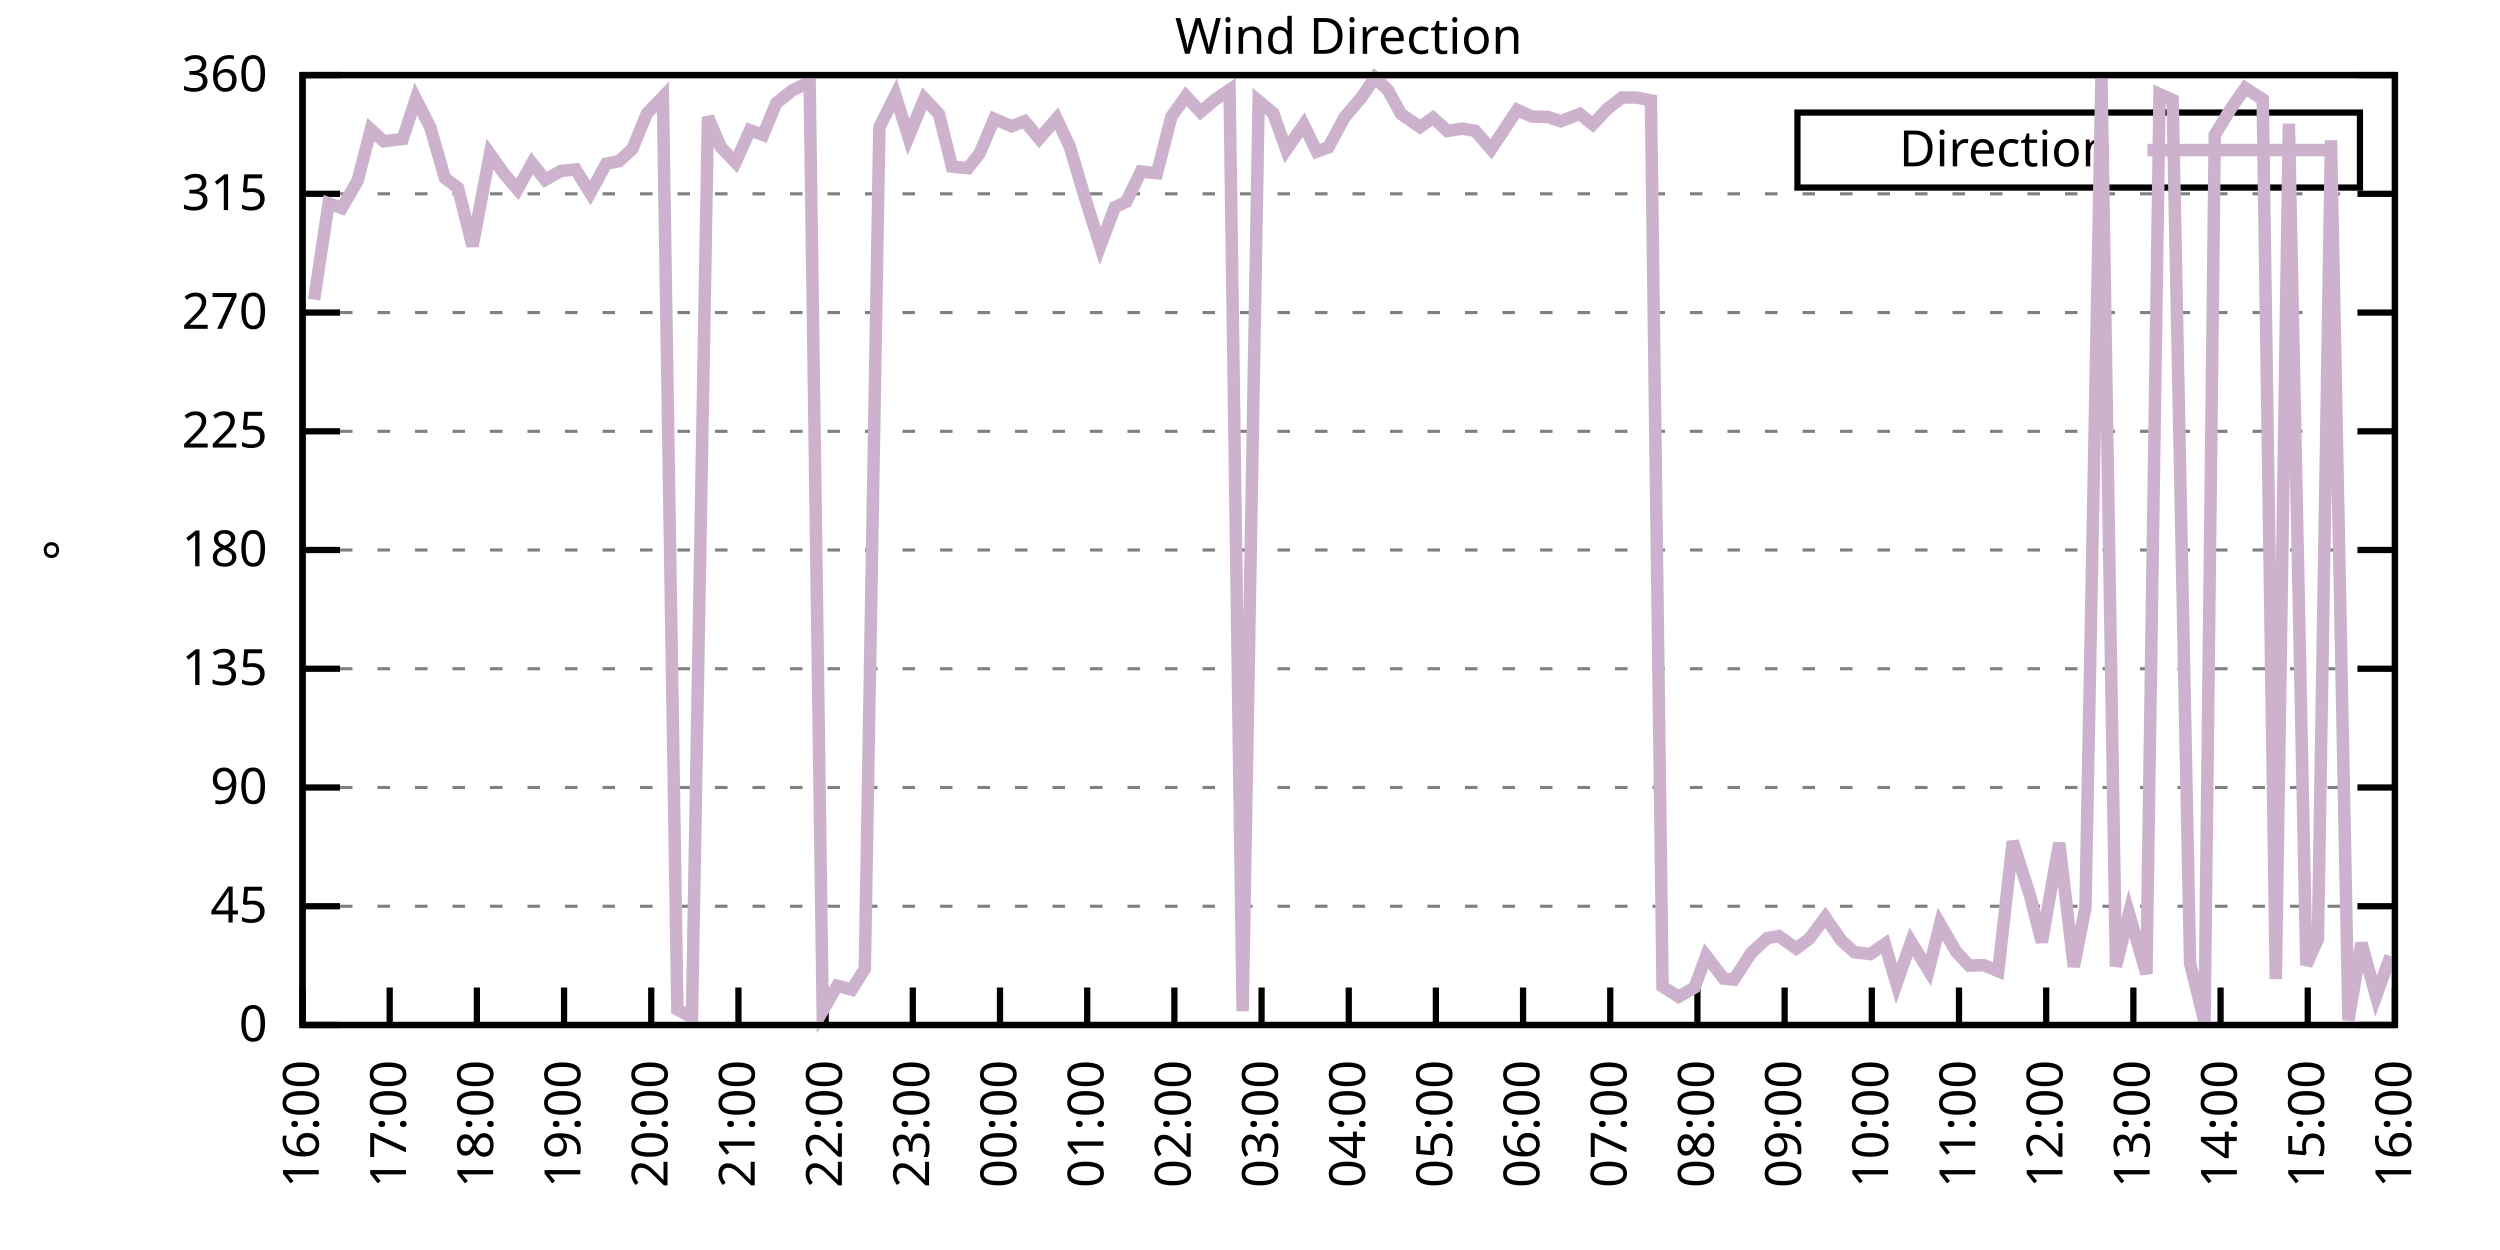
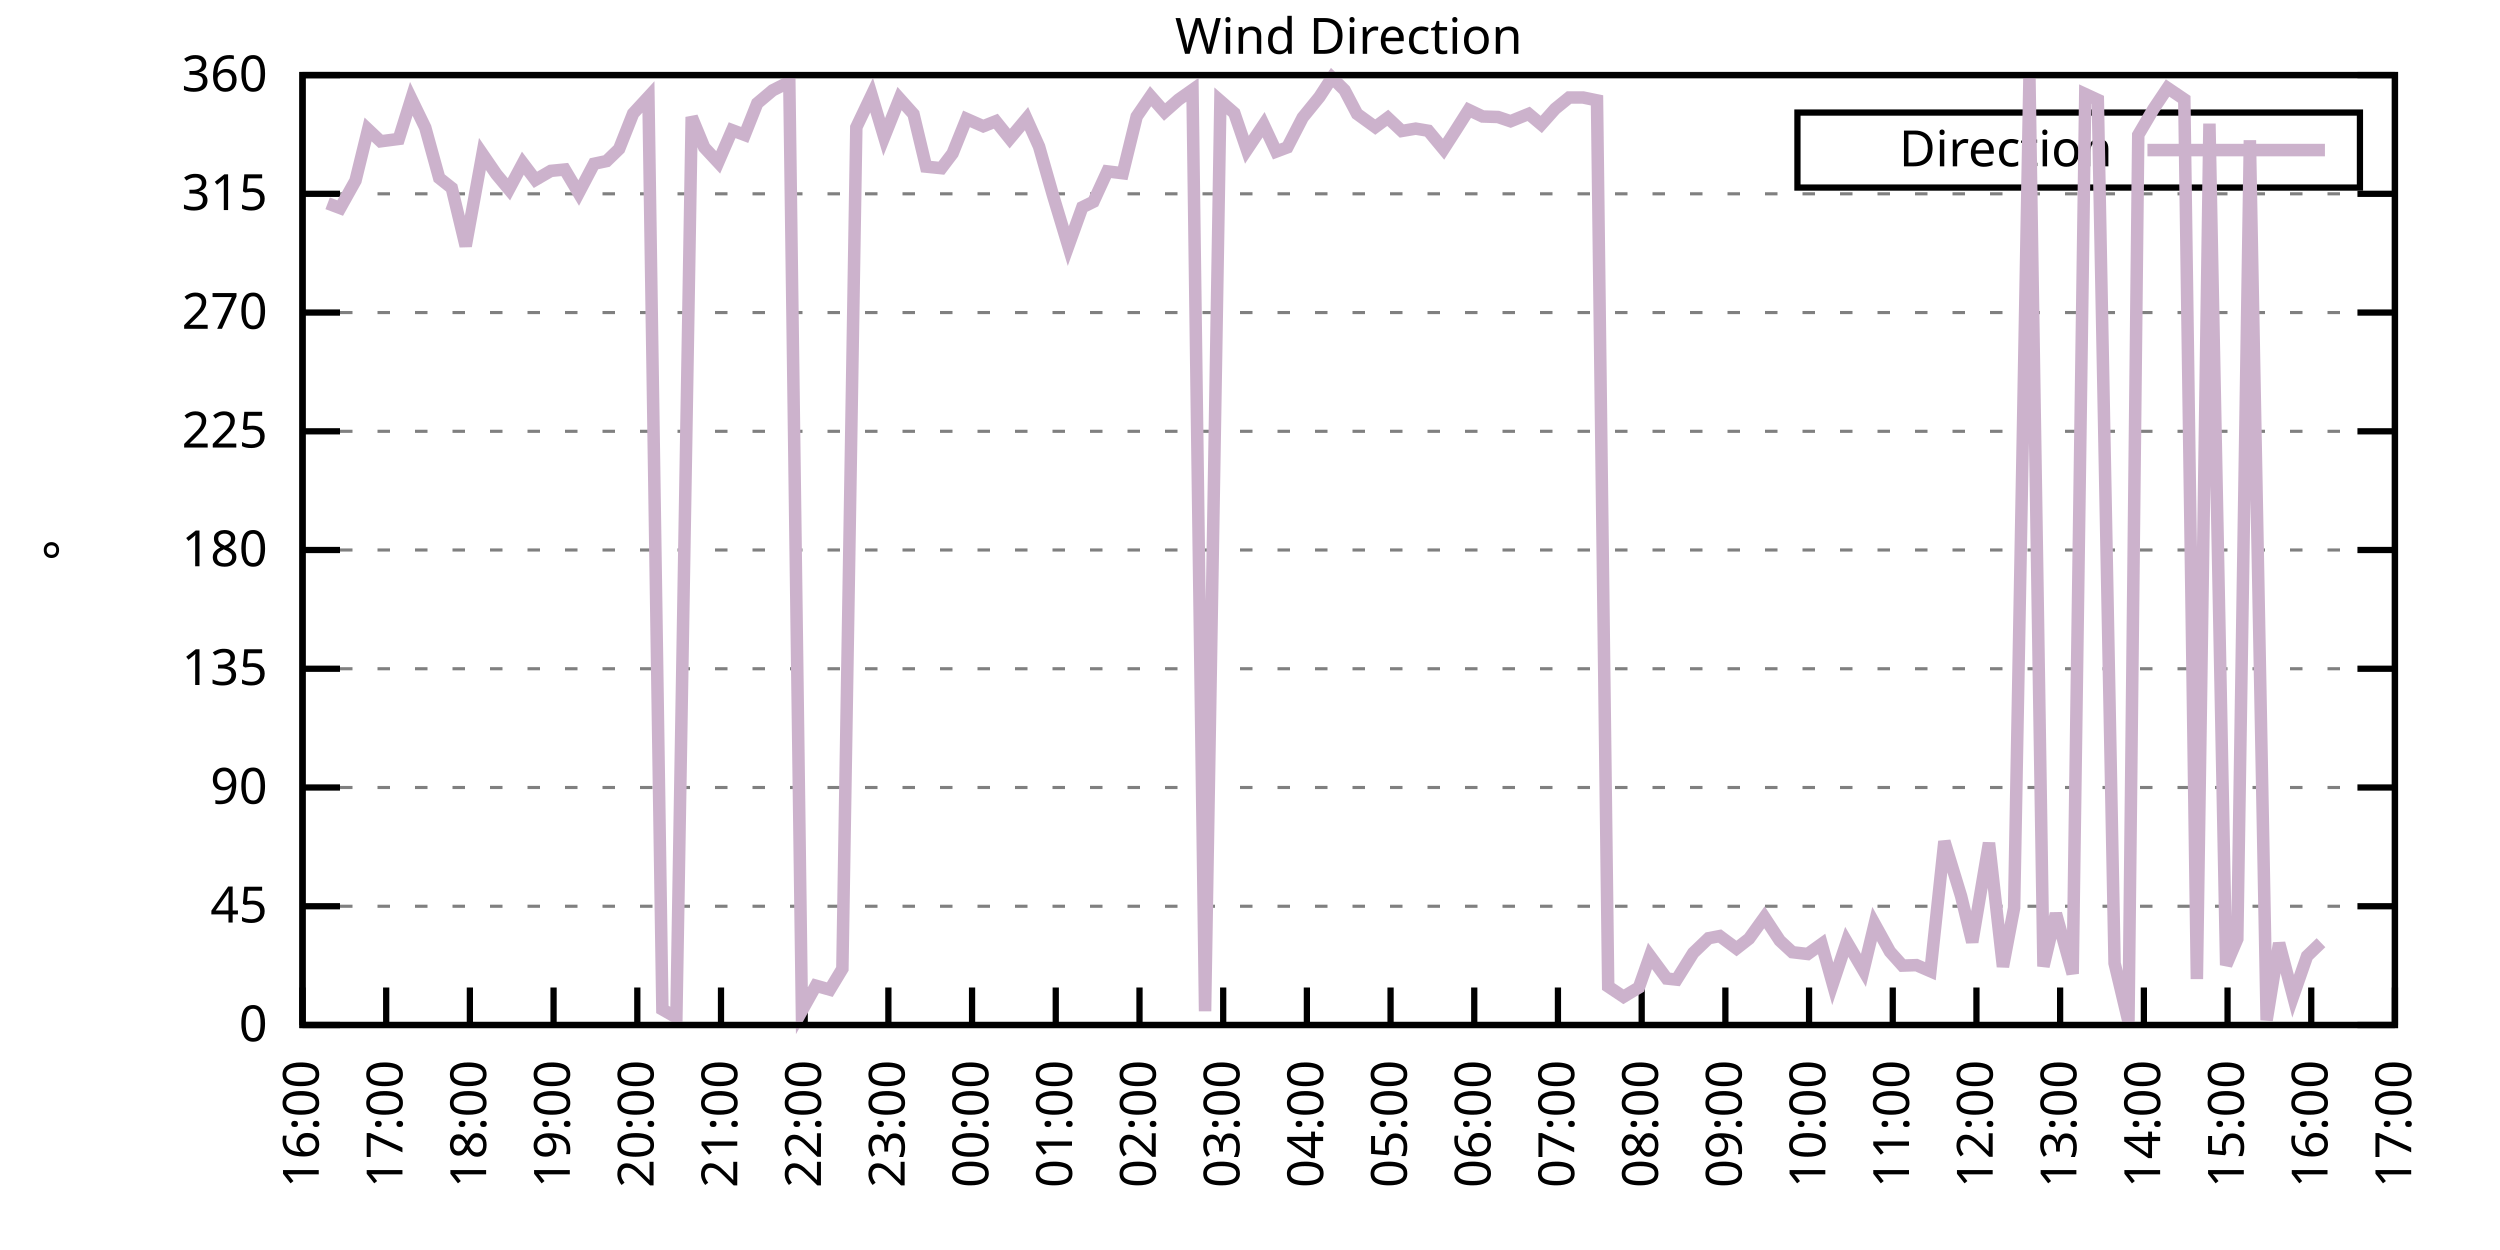
<svg xmlns="http://www.w3.org/2000/svg" xmlns:xlink="http://www.w3.org/1999/xlink" width="400" height="200" viewBox="0 0 400 200">
  <g id="gnuplot_canvas">
    <rect x="0" y="0" width="400" height="200" fill="none" />
    <defs>
      <circle id="gpDot" r="0.5" stroke-width="0.5" stroke="currentColor" />
      <path id="gpPt0" stroke-width="0.333" stroke="currentColor" d="M-1,0 h2 M0,-1 v2" />
      <path id="gpPt1" stroke-width="0.333" stroke="currentColor" d="M-1,-1 L1,1 M1,-1 L-1,1" />
      <path id="gpPt2" stroke-width="0.333" stroke="currentColor" d="M-1,0 L1,0 M0,-1 L0,1 M-1,-1 L1,1 M-1,1 L1,-1" />
      <rect id="gpPt3" stroke-width="0.333" stroke="currentColor" x="-1" y="-1" width="2" height="2" />
      <rect id="gpPt4" stroke-width="0.333" stroke="currentColor" fill="currentColor" x="-1" y="-1" width="2" height="2" />
      <circle id="gpPt5" stroke-width="0.333" stroke="currentColor" cx="0" cy="0" r="1" />
      <use xlink:href="#gpPt5" id="gpPt6" fill="currentColor" stroke="none" />
      <path id="gpPt7" stroke-width="0.333" stroke="currentColor" d="M0,-1.33 L-1.33,0.67 L1.33,0.67 z" />
      <use xlink:href="#gpPt7" id="gpPt8" fill="currentColor" stroke="none" />
      <use xlink:href="#gpPt7" id="gpPt9" stroke="currentColor" transform="rotate(180)" />
      <use xlink:href="#gpPt9" id="gpPt10" fill="currentColor" stroke="none" />
      <use xlink:href="#gpPt3" id="gpPt11" stroke="currentColor" transform="rotate(45)" />
      <use xlink:href="#gpPt11" id="gpPt12" fill="currentColor" stroke="none" />
      <path id="gpPt13" stroke-width="0.333" stroke="currentColor" d="M0,1.330 L1.265,0.411 L0.782,-1.067 L-0.782,-1.076 L-1.265,0.411 z" />
      <use xlink:href="#gpPt13" id="gpPt14" fill="currentColor" stroke="none" />
      <filter id="textbox" filterUnits="objectBoundingBox" x="0" y="0" height="1" width="1">
        <feFlood flood-color="white" flood-opacity="1" result="bgnd" />
        <feComposite in="SourceGraphic" in2="bgnd" operator="atop" />
      </filter>
      <filter id="greybox" filterUnits="objectBoundingBox" x="0" y="0" height="1" width="1">
        <feFlood flood-color="lightgrey" flood-opacity="1" result="grey" />
        <feComposite in="SourceGraphic" in2="grey" operator="atop" />
      </filter>
    </defs>
    <g fill="none" color="white" stroke="currentColor" stroke-width="1.00" stroke-linecap="butt" stroke-linejoin="miter">
</g>
    <g fill="none" color="black" stroke="currentColor" stroke-width="1.00" stroke-linecap="butt" stroke-linejoin="miter">
      <g stroke="none" shape-rendering="crispEdges">
        <polygon fill="rgb(255, 255, 255)" points="48.40,164.00 383.18,164.00 383.18,12.02 48.40,12.02 " />
      </g>
    </g>
    <g fill="none" color="black" stroke="currentColor" stroke-width="1.00" stroke-linecap="butt" stroke-linejoin="miter">
</g>
    <g fill="none" color="black" stroke="black" stroke-width="0.50" stroke-linecap="butt" stroke-linejoin="miter">
</g>
    <g fill="none" color="gray" stroke="currentColor" stroke-width="0.50" stroke-linecap="butt" stroke-linejoin="miter">
      <path stroke="gray" stroke-dasharray="2,4" class="gridline" d="M48.40,164.00 L383.19,164.00  " />
    </g>
    <g fill="none" color="gray" stroke="gray" stroke-width="1.00" stroke-linecap="butt" stroke-linejoin="miter">
</g>
    <g fill="none" color="black" stroke="currentColor" stroke-width="1.00" stroke-linecap="butt" stroke-linejoin="miter">
      <path stroke="black" d="M48.40,164.00 L54.40,164.00 M383.19,164.00 L377.19,164.00  " />
      <g transform="translate(42.80,166.60)" stroke="none" fill="black" font-family="Sans" font-size="8.00" text-anchor="end">
        <text>
          <tspan font-family="Sans"> 0</tspan>
        </text>
      </g>
    </g>
    <g fill="none" color="black" stroke="currentColor" stroke-width="1.00" stroke-linecap="butt" stroke-linejoin="miter">
</g>
    <g fill="none" color="black" stroke="black" stroke-width="0.50" stroke-linecap="butt" stroke-linejoin="miter">
</g>
    <g fill="none" color="gray" stroke="currentColor" stroke-width="0.50" stroke-linecap="butt" stroke-linejoin="miter">
      <path stroke="gray" stroke-dasharray="2,4" class="gridline" d="M48.40,145.00 L383.19,145.00  " />
    </g>
    <g fill="none" color="gray" stroke="gray" stroke-width="1.00" stroke-linecap="butt" stroke-linejoin="miter">
</g>
    <g fill="none" color="black" stroke="currentColor" stroke-width="1.00" stroke-linecap="butt" stroke-linejoin="miter">
      <path stroke="black" d="M48.40,145.00 L54.40,145.00 M383.19,145.00 L377.19,145.00  " />
      <g transform="translate(42.80,147.60)" stroke="none" fill="black" font-family="Sans" font-size="8.00" text-anchor="end">
        <text>
          <tspan font-family="Sans"> 45</tspan>
        </text>
      </g>
    </g>
    <g fill="none" color="black" stroke="currentColor" stroke-width="1.00" stroke-linecap="butt" stroke-linejoin="miter">
</g>
    <g fill="none" color="black" stroke="black" stroke-width="0.50" stroke-linecap="butt" stroke-linejoin="miter">
</g>
    <g fill="none" color="gray" stroke="currentColor" stroke-width="0.50" stroke-linecap="butt" stroke-linejoin="miter">
      <path stroke="gray" stroke-dasharray="2,4" class="gridline" d="M48.40,126.00 L383.19,126.00  " />
    </g>
    <g fill="none" color="gray" stroke="gray" stroke-width="1.00" stroke-linecap="butt" stroke-linejoin="miter">
</g>
    <g fill="none" color="black" stroke="currentColor" stroke-width="1.00" stroke-linecap="butt" stroke-linejoin="miter">
      <path stroke="black" d="M48.40,126.00 L54.40,126.00 M383.19,126.00 L377.19,126.00  " />
      <g transform="translate(42.80,128.60)" stroke="none" fill="black" font-family="Sans" font-size="8.00" text-anchor="end">
        <text>
          <tspan font-family="Sans"> 90</tspan>
        </text>
      </g>
    </g>
    <g fill="none" color="black" stroke="currentColor" stroke-width="1.00" stroke-linecap="butt" stroke-linejoin="miter">
</g>
    <g fill="none" color="black" stroke="black" stroke-width="0.50" stroke-linecap="butt" stroke-linejoin="miter">
</g>
    <g fill="none" color="gray" stroke="currentColor" stroke-width="0.50" stroke-linecap="butt" stroke-linejoin="miter">
      <path stroke="gray" stroke-dasharray="2,4" class="gridline" d="M48.40,107.00 L383.19,107.00  " />
    </g>
    <g fill="none" color="gray" stroke="gray" stroke-width="1.00" stroke-linecap="butt" stroke-linejoin="miter">
</g>
    <g fill="none" color="black" stroke="currentColor" stroke-width="1.00" stroke-linecap="butt" stroke-linejoin="miter">
      <path stroke="black" d="M48.40,107.00 L54.40,107.00 M383.19,107.00 L377.19,107.00  " />
      <g transform="translate(42.80,109.60)" stroke="none" fill="black" font-family="Sans" font-size="8.00" text-anchor="end">
        <text>
          <tspan font-family="Sans"> 135</tspan>
        </text>
      </g>
    </g>
    <g fill="none" color="black" stroke="currentColor" stroke-width="1.00" stroke-linecap="butt" stroke-linejoin="miter">
</g>
    <g fill="none" color="black" stroke="black" stroke-width="0.50" stroke-linecap="butt" stroke-linejoin="miter">
</g>
    <g fill="none" color="gray" stroke="currentColor" stroke-width="0.50" stroke-linecap="butt" stroke-linejoin="miter">
      <path stroke="gray" stroke-dasharray="2,4" class="gridline" d="M48.40,88.00 L383.19,88.00  " />
    </g>
    <g fill="none" color="gray" stroke="gray" stroke-width="1.00" stroke-linecap="butt" stroke-linejoin="miter">
</g>
    <g fill="none" color="black" stroke="currentColor" stroke-width="1.00" stroke-linecap="butt" stroke-linejoin="miter">
      <path stroke="black" d="M48.40,88.00 L54.40,88.00 M383.19,88.00 L377.19,88.00  " />
      <g transform="translate(42.80,90.60)" stroke="none" fill="black" font-family="Sans" font-size="8.00" text-anchor="end">
        <text>
          <tspan font-family="Sans"> 180</tspan>
        </text>
      </g>
    </g>
    <g fill="none" color="black" stroke="currentColor" stroke-width="1.00" stroke-linecap="butt" stroke-linejoin="miter">
</g>
    <g fill="none" color="black" stroke="black" stroke-width="0.50" stroke-linecap="butt" stroke-linejoin="miter">
</g>
    <g fill="none" color="gray" stroke="currentColor" stroke-width="0.50" stroke-linecap="butt" stroke-linejoin="miter">
      <path stroke="gray" stroke-dasharray="2,4" class="gridline" d="M48.40,69.01 L383.19,69.01  " />
    </g>
    <g fill="none" color="gray" stroke="gray" stroke-width="1.00" stroke-linecap="butt" stroke-linejoin="miter">
</g>
    <g fill="none" color="black" stroke="currentColor" stroke-width="1.00" stroke-linecap="butt" stroke-linejoin="miter">
      <path stroke="black" d="M48.40,69.01 L54.40,69.01 M383.19,69.01 L377.19,69.01  " />
      <g transform="translate(42.80,71.61)" stroke="none" fill="black" font-family="Sans" font-size="8.00" text-anchor="end">
        <text>
          <tspan font-family="Sans"> 225</tspan>
        </text>
      </g>
    </g>
    <g fill="none" color="black" stroke="currentColor" stroke-width="1.00" stroke-linecap="butt" stroke-linejoin="miter">
</g>
    <g fill="none" color="black" stroke="black" stroke-width="0.50" stroke-linecap="butt" stroke-linejoin="miter">
</g>
    <g fill="none" color="gray" stroke="currentColor" stroke-width="0.50" stroke-linecap="butt" stroke-linejoin="miter">
      <path stroke="gray" stroke-dasharray="2,4" class="gridline" d="M48.40,50.01 L383.19,50.01  " />
    </g>
    <g fill="none" color="gray" stroke="gray" stroke-width="1.00" stroke-linecap="butt" stroke-linejoin="miter">
</g>
    <g fill="none" color="black" stroke="currentColor" stroke-width="1.00" stroke-linecap="butt" stroke-linejoin="miter">
      <path stroke="black" d="M48.40,50.01 L54.40,50.01 M383.19,50.01 L377.19,50.01  " />
      <g transform="translate(42.80,52.61)" stroke="none" fill="black" font-family="Sans" font-size="8.00" text-anchor="end">
        <text>
          <tspan font-family="Sans"> 270</tspan>
        </text>
      </g>
    </g>
    <g fill="none" color="black" stroke="currentColor" stroke-width="1.00" stroke-linecap="butt" stroke-linejoin="miter">
</g>
    <g fill="none" color="black" stroke="black" stroke-width="0.50" stroke-linecap="butt" stroke-linejoin="miter">
</g>
    <g fill="none" color="gray" stroke="currentColor" stroke-width="0.50" stroke-linecap="butt" stroke-linejoin="miter">
      <path stroke="gray" stroke-dasharray="2,4" class="gridline" d="M48.40,31.01 L383.19,31.01  " />
    </g>
    <g fill="none" color="gray" stroke="gray" stroke-width="1.00" stroke-linecap="butt" stroke-linejoin="miter">
</g>
    <g fill="none" color="black" stroke="currentColor" stroke-width="1.00" stroke-linecap="butt" stroke-linejoin="miter">
      <path stroke="black" d="M48.40,31.01 L54.40,31.01 M383.19,31.01 L377.19,31.01  " />
      <g transform="translate(42.80,33.61)" stroke="none" fill="black" font-family="Sans" font-size="8.00" text-anchor="end">
        <text>
          <tspan font-family="Sans"> 315</tspan>
        </text>
      </g>
    </g>
    <g fill="none" color="black" stroke="currentColor" stroke-width="1.00" stroke-linecap="butt" stroke-linejoin="miter">
</g>
    <g fill="none" color="black" stroke="black" stroke-width="0.50" stroke-linecap="butt" stroke-linejoin="miter">
</g>
    <g fill="none" color="gray" stroke="currentColor" stroke-width="0.50" stroke-linecap="butt" stroke-linejoin="miter">
      <path stroke="gray" stroke-dasharray="2,4" class="gridline" d="M48.40,12.01 L383.19,12.01  " />
    </g>
    <g fill="none" color="gray" stroke="gray" stroke-width="1.00" stroke-linecap="butt" stroke-linejoin="miter">
</g>
    <g fill="none" color="black" stroke="currentColor" stroke-width="1.00" stroke-linecap="butt" stroke-linejoin="miter">
      <path stroke="black" d="M48.40,12.01 L54.40,12.01 M383.19,12.01 L377.19,12.01  " />
      <g transform="translate(42.80,14.61)" stroke="none" fill="black" font-family="Sans" font-size="8.00" text-anchor="end">
        <text>
          <tspan font-family="Sans"> 360</tspan>
        </text>
      </g>
    </g>
    <g fill="none" color="black" stroke="currentColor" stroke-width="1.00" stroke-linecap="butt" stroke-linejoin="miter">
      <path stroke="black" d="M48.40,164.00 L48.40,158.00  " />
      <g transform="translate(51.00,169.60) rotate(270.00)" stroke="none" fill="black" font-family="Sans" font-size="8.00" text-anchor="end">
        <text>
          <tspan font-family="Sans">16:00</tspan>
        </text>
      </g>
    </g>
    <g fill="none" color="black" stroke="currentColor" stroke-width="1.00" stroke-linecap="butt" stroke-linejoin="miter">
-       <path stroke="black" d="M62.35,164.00 L62.35,158.00  " />
-       <g transform="translate(64.95,169.60) rotate(270.00)" stroke="none" fill="black" font-family="Sans" font-size="8.00" text-anchor="end">
+       <path stroke="black" d="M61.79,164.00 L61.79,158.00  " />
+       <g transform="translate(64.39,169.60) rotate(270.00)" stroke="none" fill="black" font-family="Sans" font-size="8.00" text-anchor="end">
        <text>
          <tspan font-family="Sans">17:00</tspan>
        </text>
      </g>
    </g>
    <g fill="none" color="black" stroke="currentColor" stroke-width="1.00" stroke-linecap="butt" stroke-linejoin="miter">
-       <path stroke="black" d="M76.30,164.00 L76.30,158.00  " />
-       <g transform="translate(78.90,169.60) rotate(270.00)" stroke="none" fill="black" font-family="Sans" font-size="8.00" text-anchor="end">
+       <path stroke="black" d="M75.18,164.00 L75.18,158.00  " />
+       <g transform="translate(77.78,169.60) rotate(270.00)" stroke="none" fill="black" font-family="Sans" font-size="8.00" text-anchor="end">
        <text>
          <tspan font-family="Sans">18:00</tspan>
        </text>
      </g>
    </g>
    <g fill="none" color="black" stroke="currentColor" stroke-width="1.00" stroke-linecap="butt" stroke-linejoin="miter">
-       <path stroke="black" d="M90.25,164.00 L90.25,158.00  " />
-       <g transform="translate(92.85,169.60) rotate(270.00)" stroke="none" fill="black" font-family="Sans" font-size="8.00" text-anchor="end">
+       <path stroke="black" d="M88.57,164.00 L88.57,158.00  " />
+       <g transform="translate(91.17,169.60) rotate(270.00)" stroke="none" fill="black" font-family="Sans" font-size="8.00" text-anchor="end">
        <text>
          <tspan font-family="Sans">19:00</tspan>
        </text>
      </g>
    </g>
    <g fill="none" color="black" stroke="currentColor" stroke-width="1.00" stroke-linecap="butt" stroke-linejoin="miter">
-       <path stroke="black" d="M104.20,164.00 L104.20,158.00  " />
-       <g transform="translate(106.80,169.60) rotate(270.00)" stroke="none" fill="black" font-family="Sans" font-size="8.00" text-anchor="end">
+       <path stroke="black" d="M101.97,164.00 L101.97,158.00  " />
+       <g transform="translate(104.57,169.60) rotate(270.00)" stroke="none" fill="black" font-family="Sans" font-size="8.00" text-anchor="end">
        <text>
          <tspan font-family="Sans">20:00</tspan>
        </text>
      </g>
    </g>
    <g fill="none" color="black" stroke="currentColor" stroke-width="1.00" stroke-linecap="butt" stroke-linejoin="miter">
-       <path stroke="black" d="M118.15,164.00 L118.15,158.00  " />
-       <g transform="translate(120.75,169.60) rotate(270.00)" stroke="none" fill="black" font-family="Sans" font-size="8.00" text-anchor="end">
+       <path stroke="black" d="M115.36,164.00 L115.36,158.00  " />
+       <g transform="translate(117.96,169.60) rotate(270.00)" stroke="none" fill="black" font-family="Sans" font-size="8.00" text-anchor="end">
        <text>
          <tspan font-family="Sans">21:00</tspan>
        </text>
      </g>
    </g>
    <g fill="none" color="black" stroke="currentColor" stroke-width="1.00" stroke-linecap="butt" stroke-linejoin="miter">
-       <path stroke="black" d="M132.10,164.00 L132.10,158.00  " />
-       <g transform="translate(134.70,169.60) rotate(270.00)" stroke="none" fill="black" font-family="Sans" font-size="8.00" text-anchor="end">
+       <path stroke="black" d="M128.75,164.00 L128.75,158.00  " />
+       <g transform="translate(131.35,169.60) rotate(270.00)" stroke="none" fill="black" font-family="Sans" font-size="8.00" text-anchor="end">
        <text>
          <tspan font-family="Sans">22:00</tspan>
        </text>
      </g>
    </g>
    <g fill="none" color="black" stroke="currentColor" stroke-width="1.00" stroke-linecap="butt" stroke-linejoin="miter">
-       <path stroke="black" d="M146.05,164.00 L146.05,158.00  " />
-       <g transform="translate(148.65,169.60) rotate(270.00)" stroke="none" fill="black" font-family="Sans" font-size="8.00" text-anchor="end">
+       <path stroke="black" d="M142.14,164.00 L142.14,158.00  " />
+       <g transform="translate(144.74,169.60) rotate(270.00)" stroke="none" fill="black" font-family="Sans" font-size="8.00" text-anchor="end">
        <text>
          <tspan font-family="Sans">23:00</tspan>
        </text>
      </g>
    </g>
    <g fill="none" color="black" stroke="currentColor" stroke-width="1.00" stroke-linecap="butt" stroke-linejoin="miter">
-       <path stroke="black" d="M160.00,164.00 L160.00,158.00  " />
-       <g transform="translate(162.60,169.60) rotate(270.00)" stroke="none" fill="black" font-family="Sans" font-size="8.00" text-anchor="end">
+       <path stroke="black" d="M155.53,164.00 L155.53,158.00  " />
+       <g transform="translate(158.13,169.60) rotate(270.00)" stroke="none" fill="black" font-family="Sans" font-size="8.00" text-anchor="end">
        <text>
          <tspan font-family="Sans">00:00</tspan>
        </text>
      </g>
    </g>
    <g fill="none" color="black" stroke="currentColor" stroke-width="1.00" stroke-linecap="butt" stroke-linejoin="miter">
-       <path stroke="black" d="M173.95,164.00 L173.95,158.00  " />
-       <g transform="translate(176.55,169.60) rotate(270.00)" stroke="none" fill="black" font-family="Sans" font-size="8.00" text-anchor="end">
+       <path stroke="black" d="M168.92,164.00 L168.92,158.00  " />
+       <g transform="translate(171.52,169.60) rotate(270.00)" stroke="none" fill="black" font-family="Sans" font-size="8.00" text-anchor="end">
        <text>
          <tspan font-family="Sans">01:00</tspan>
        </text>
      </g>
    </g>
    <g fill="none" color="black" stroke="currentColor" stroke-width="1.00" stroke-linecap="butt" stroke-linejoin="miter">
-       <path stroke="black" d="M187.90,164.00 L187.90,158.00  " />
-       <g transform="translate(190.50,169.60) rotate(270.00)" stroke="none" fill="black" font-family="Sans" font-size="8.00" text-anchor="end">
+       <path stroke="black" d="M182.32,164.00 L182.32,158.00  " />
+       <g transform="translate(184.92,169.60) rotate(270.00)" stroke="none" fill="black" font-family="Sans" font-size="8.00" text-anchor="end">
        <text>
          <tspan font-family="Sans">02:00</tspan>
        </text>
      </g>
    </g>
    <g fill="none" color="black" stroke="currentColor" stroke-width="1.00" stroke-linecap="butt" stroke-linejoin="miter">
-       <path stroke="black" d="M201.85,164.00 L201.85,158.00  " />
-       <g transform="translate(204.45,169.60) rotate(270.00)" stroke="none" fill="black" font-family="Sans" font-size="8.00" text-anchor="end">
+       <path stroke="black" d="M195.71,164.00 L195.71,158.00  " />
+       <g transform="translate(198.31,169.60) rotate(270.00)" stroke="none" fill="black" font-family="Sans" font-size="8.00" text-anchor="end">
        <text>
          <tspan font-family="Sans">03:00</tspan>
        </text>
      </g>
    </g>
    <g fill="none" color="black" stroke="currentColor" stroke-width="1.00" stroke-linecap="butt" stroke-linejoin="miter">
-       <path stroke="black" d="M215.80,164.00 L215.80,158.00  " />
-       <g transform="translate(218.40,169.60) rotate(270.00)" stroke="none" fill="black" font-family="Sans" font-size="8.00" text-anchor="end">
+       <path stroke="black" d="M209.10,164.00 L209.10,158.00  " />
+       <g transform="translate(211.70,169.60) rotate(270.00)" stroke="none" fill="black" font-family="Sans" font-size="8.00" text-anchor="end">
        <text>
          <tspan font-family="Sans">04:00</tspan>
        </text>
      </g>
    </g>
    <g fill="none" color="black" stroke="currentColor" stroke-width="1.00" stroke-linecap="butt" stroke-linejoin="miter">
-       <path stroke="black" d="M229.74,164.00 L229.74,158.00  " />
-       <g transform="translate(232.34,169.60) rotate(270.00)" stroke="none" fill="black" font-family="Sans" font-size="8.00" text-anchor="end">
+       <path stroke="black" d="M222.49,164.00 L222.49,158.00  " />
+       <g transform="translate(225.09,169.60) rotate(270.00)" stroke="none" fill="black" font-family="Sans" font-size="8.00" text-anchor="end">
        <text>
          <tspan font-family="Sans">05:00</tspan>
        </text>
      </g>
    </g>
    <g fill="none" color="black" stroke="currentColor" stroke-width="1.00" stroke-linecap="butt" stroke-linejoin="miter">
-       <path stroke="black" d="M243.69,164.00 L243.69,158.00  " />
-       <g transform="translate(246.29,169.60) rotate(270.00)" stroke="none" fill="black" font-family="Sans" font-size="8.00" text-anchor="end">
+       <path stroke="black" d="M235.88,164.00 L235.88,158.00  " />
+       <g transform="translate(238.48,169.60) rotate(270.00)" stroke="none" fill="black" font-family="Sans" font-size="8.00" text-anchor="end">
        <text>
          <tspan font-family="Sans">06:00</tspan>
        </text>
      </g>
    </g>
    <g fill="none" color="black" stroke="currentColor" stroke-width="1.00" stroke-linecap="butt" stroke-linejoin="miter">
-       <path stroke="black" d="M257.64,164.00 L257.64,158.00  " />
-       <g transform="translate(260.24,169.60) rotate(270.00)" stroke="none" fill="black" font-family="Sans" font-size="8.00" text-anchor="end">
+       <path stroke="black" d="M249.27,164.00 L249.27,158.00  " />
+       <g transform="translate(251.87,169.60) rotate(270.00)" stroke="none" fill="black" font-family="Sans" font-size="8.00" text-anchor="end">
        <text>
          <tspan font-family="Sans">07:00</tspan>
        </text>
      </g>
    </g>
    <g fill="none" color="black" stroke="currentColor" stroke-width="1.00" stroke-linecap="butt" stroke-linejoin="miter">
-       <path stroke="black" d="M271.59,164.00 L271.59,158.00  " />
-       <g transform="translate(274.19,169.60) rotate(270.00)" stroke="none" fill="black" font-family="Sans" font-size="8.00" text-anchor="end">
+       <path stroke="black" d="M262.67,164.00 L262.67,158.00  " />
+       <g transform="translate(265.27,169.60) rotate(270.00)" stroke="none" fill="black" font-family="Sans" font-size="8.00" text-anchor="end">
        <text>
          <tspan font-family="Sans">08:00</tspan>
        </text>
      </g>
    </g>
    <g fill="none" color="black" stroke="currentColor" stroke-width="1.00" stroke-linecap="butt" stroke-linejoin="miter">
-       <path stroke="black" d="M285.54,164.00 L285.54,158.00  " />
-       <g transform="translate(288.14,169.60) rotate(270.00)" stroke="none" fill="black" font-family="Sans" font-size="8.00" text-anchor="end">
+       <path stroke="black" d="M276.06,164.00 L276.06,158.00  " />
+       <g transform="translate(278.66,169.60) rotate(270.00)" stroke="none" fill="black" font-family="Sans" font-size="8.00" text-anchor="end">
        <text>
          <tspan font-family="Sans">09:00</tspan>
        </text>
      </g>
    </g>
    <g fill="none" color="black" stroke="currentColor" stroke-width="1.00" stroke-linecap="butt" stroke-linejoin="miter">
-       <path stroke="black" d="M299.49,164.00 L299.49,158.00  " />
-       <g transform="translate(302.09,169.60) rotate(270.00)" stroke="none" fill="black" font-family="Sans" font-size="8.00" text-anchor="end">
+       <path stroke="black" d="M289.45,164.00 L289.45,158.00  " />
+       <g transform="translate(292.05,169.60) rotate(270.00)" stroke="none" fill="black" font-family="Sans" font-size="8.00" text-anchor="end">
        <text>
          <tspan font-family="Sans">10:00</tspan>
        </text>
      </g>
    </g>
    <g fill="none" color="black" stroke="currentColor" stroke-width="1.00" stroke-linecap="butt" stroke-linejoin="miter">
-       <path stroke="black" d="M313.44,164.00 L313.44,158.00  " />
-       <g transform="translate(316.04,169.60) rotate(270.00)" stroke="none" fill="black" font-family="Sans" font-size="8.00" text-anchor="end">
+       <path stroke="black" d="M302.84,164.00 L302.84,158.00  " />
+       <g transform="translate(305.44,169.60) rotate(270.00)" stroke="none" fill="black" font-family="Sans" font-size="8.00" text-anchor="end">
        <text>
          <tspan font-family="Sans">11:00</tspan>
        </text>
      </g>
    </g>
    <g fill="none" color="black" stroke="currentColor" stroke-width="1.00" stroke-linecap="butt" stroke-linejoin="miter">
-       <path stroke="black" d="M327.39,164.00 L327.39,158.00  " />
-       <g transform="translate(329.99,169.60) rotate(270.00)" stroke="none" fill="black" font-family="Sans" font-size="8.00" text-anchor="end">
+       <path stroke="black" d="M316.23,164.00 L316.23,158.00  " />
+       <g transform="translate(318.83,169.60) rotate(270.00)" stroke="none" fill="black" font-family="Sans" font-size="8.00" text-anchor="end">
        <text>
          <tspan font-family="Sans">12:00</tspan>
        </text>
      </g>
    </g>
    <g fill="none" color="black" stroke="currentColor" stroke-width="1.00" stroke-linecap="butt" stroke-linejoin="miter">
-       <path stroke="black" d="M341.34,164.00 L341.34,158.00  " />
-       <g transform="translate(343.94,169.60) rotate(270.00)" stroke="none" fill="black" font-family="Sans" font-size="8.00" text-anchor="end">
+       <path stroke="black" d="M329.62,164.00 L329.62,158.00  " />
+       <g transform="translate(332.22,169.60) rotate(270.00)" stroke="none" fill="black" font-family="Sans" font-size="8.00" text-anchor="end">
        <text>
          <tspan font-family="Sans">13:00</tspan>
        </text>
      </g>
    </g>
    <g fill="none" color="black" stroke="currentColor" stroke-width="1.00" stroke-linecap="butt" stroke-linejoin="miter">
-       <path stroke="black" d="M355.29,164.00 L355.29,158.00  " />
-       <g transform="translate(357.89,169.60) rotate(270.00)" stroke="none" fill="black" font-family="Sans" font-size="8.00" text-anchor="end">
+       <path stroke="black" d="M343.02,164.00 L343.02,158.00  " />
+       <g transform="translate(345.62,169.60) rotate(270.00)" stroke="none" fill="black" font-family="Sans" font-size="8.00" text-anchor="end">
        <text>
          <tspan font-family="Sans">14:00</tspan>
        </text>
      </g>
    </g>
    <g fill="none" color="black" stroke="currentColor" stroke-width="1.00" stroke-linecap="butt" stroke-linejoin="miter">
-       <path stroke="black" d="M369.24,164.00 L369.24,158.00  " />
-       <g transform="translate(371.84,169.60) rotate(270.00)" stroke="none" fill="black" font-family="Sans" font-size="8.00" text-anchor="end">
+       <path stroke="black" d="M356.41,164.00 L356.41,158.00  " />
+       <g transform="translate(359.01,169.60) rotate(270.00)" stroke="none" fill="black" font-family="Sans" font-size="8.00" text-anchor="end">
        <text>
          <tspan font-family="Sans">15:00</tspan>
+         </text>
+       </g>
+     </g>
+     <g fill="none" color="black" stroke="currentColor" stroke-width="1.00" stroke-linecap="butt" stroke-linejoin="miter">
+       <path stroke="black" d="M369.80,164.00 L369.80,158.00  " />
+       <g transform="translate(372.40,169.60) rotate(270.00)" stroke="none" fill="black" font-family="Sans" font-size="8.00" text-anchor="end">
+         <text>
+           <tspan font-family="Sans">16:00</tspan>
        </text>
      </g>
    </g>
    <g fill="none" color="black" stroke="currentColor" stroke-width="1.00" stroke-linecap="butt" stroke-linejoin="miter">
      <path stroke="black" d="M383.19,164.00 L383.19,158.00  " />
      <g transform="translate(385.79,169.60) rotate(270.00)" stroke="none" fill="black" font-family="Sans" font-size="8.00" text-anchor="end">
        <text>
-           <tspan font-family="Sans">16:00</tspan>
+           <tspan font-family="Sans">17:00</tspan>
        </text>
      </g>
    </g>
    <g fill="none" color="black" stroke="currentColor" stroke-width="1.00" stroke-linecap="butt" stroke-linejoin="miter">
</g>
    <g fill="none" color="black" stroke="currentColor" stroke-width="1.00" stroke-linecap="butt" stroke-linejoin="miter">
      <path stroke="black" d="M48.40,12.01 L48.40,164.00 L383.19,164.00 L383.19,12.01 L48.40,12.01 Z  " />
    </g>
    <g fill="none" color="black" stroke="currentColor" stroke-width="1.00" stroke-linecap="butt" stroke-linejoin="miter">
</g>
    <g fill="none" color="black" stroke="currentColor" stroke-width="1.00" stroke-linecap="butt" stroke-linejoin="miter">
      <path stroke="black" d="M287.59,30.01 L287.59,18.01 L377.59,18.01 L377.59,30.01 L287.59,30.01 Z  " />
    </g>
    <g id="Wind_direction_plot_1">
      <g fill="none" color="white" stroke="black" stroke-width="2.00" stroke-linecap="butt" stroke-linejoin="miter">
</g>
      <g fill="none" color="black" stroke="currentColor" stroke-width="2.00" stroke-linecap="butt" stroke-linejoin="miter">
        <g transform="translate(337.99,26.61)" stroke="none" fill="black" font-family="Sans" font-size="8.00" text-anchor="end">
          <text>
            <tspan font-family="Sans">Direction</tspan>
          </text>
        </g>
      </g>
      <g fill="none" color="black" stroke="currentColor" stroke-width="2.00" stroke-linecap="butt" stroke-linejoin="miter">
-         <path stroke="rgb(204, 178, 204)" d="M343.59,24.01 L371.99,24.01 M50.26,47.94 L52.58,32.53 L54.68,33.29 L57.23,28.90 L59.33,20.71 L61.42,22.61   L64.44,22.23 L66.53,15.81 L68.86,20.41 L71.18,28.48 L73.28,30.08 L75.60,39.37 L78.39,24.63 L80.72,27.88   L82.81,30.29 L85.13,26.11 L87.23,28.77 L89.78,27.34 L92.11,27.12 L94.43,30.88 L96.99,26.20 L99.08,25.77   L101.18,23.83 L103.50,18.17 L106.06,15.51 L108.38,161.51 L110.71,162.78 L113.27,18.72 L115.36,23.58 L117.68,25.98   L120.01,20.83 L122.10,21.59 L124.19,16.53 L126.75,14.46 L129.54,13.11 L131.63,161.72 L133.96,157.71 L136.28,158.34   L138.37,155.01 L140.70,20.37 L143.26,15.22 L145.35,21.93 L147.91,15.77 L150.23,18.26 L152.32,26.66 L154.88,26.91   L156.74,24.55 L159.07,19.02 L161.86,20.20 L163.95,19.40 L166.27,22.18 L169.06,18.98 L171.16,23.45 L173.48,31.26   L176.04,39.37 L178.36,33.16 L180.22,32.28 L182.55,27.42 L185.11,27.72 L187.43,18.64 L189.76,15.39 L192.08,17.92   L194.41,15.94 L196.73,14.37 L198.82,161.80 L201.38,16.15 L203.71,18.09 L205.80,23.96 L208.59,19.95 L210.68,24.25   L212.54,23.58 L215.10,18.81 L217.89,15.51 L219.98,12.43 L222.07,14.42 L224.16,18.22 L227.19,20.33 L229.28,18.85   L231.60,20.96 L233.93,20.58 L236.02,20.92 L238.58,23.87 L240.67,20.75 L242.76,17.58 L245.09,18.64 L247.65,18.72   L249.74,19.40 L252.76,18.22 L254.85,19.91 L257.18,17.41 L259.50,15.60 L261.83,15.60 L264.15,16.06 L266.01,157.84   L268.57,159.48 L271.13,158.00 L272.99,152.94 L275.78,156.57 L277.41,156.74 L280.20,152.47 L282.75,150.11 L284.61,149.77   L287.40,151.76 L289.50,150.19 L292.05,146.77 L294.61,150.49 L296.70,152.35 L299.26,152.64 L301.58,151.04 L303.44,157.41   L305.77,150.70 L308.56,155.26 L310.42,147.83 L312.98,152.26 L315.07,154.50 L317.39,154.42 L319.72,155.39 L322.04,134.62   L324.83,143.40 L326.69,150.74 L329.48,134.87 L331.81,154.67 L333.67,145.25 L336.23,12.35 L338.55,154.63 L340.64,146.18   L343.43,155.81 L345.53,15.05 L347.62,15.98 L350.41,154.12 L352.73,163.49 L354.36,21.59 L356.92,17.41 L359.24,14.08   L362.03,15.89 L364.13,156.65 L366.22,19.78 L369.01,154.42 L370.87,150.24 L372.96,22.44 L375.75,163.24 L377.84,150.91   L380.17,159.40 L382.49,152.98  " />
+         <path stroke="rgb(204, 178, 204)" d="M343.59,24.01 L371.99,24.01 M52.42,32.53 L54.43,33.29 L56.88,28.90 L58.89,20.71 L60.90,22.61 L63.80,22.23   L65.81,15.81 L68.04,20.41 L70.27,28.48 L72.28,30.08 L74.51,39.37 L77.19,24.63 L79.42,27.88 L81.43,30.29   L83.66,26.11 L85.67,28.77 L88.13,27.34 L90.36,27.12 L92.59,30.88 L95.05,26.20 L97.06,25.77 L99.06,23.83   L101.30,18.17 L103.75,15.51 L105.98,161.51 L108.22,162.78 L110.67,18.72 L112.68,23.58 L114.91,25.98 L117.14,20.83   L119.15,21.59 L121.16,16.53 L123.62,14.46 L126.29,13.11 L128.30,161.72 L130.54,157.71 L132.77,158.34 L134.78,155.01   L137.01,20.37 L139.46,15.22 L141.47,21.93 L143.93,15.77 L146.16,18.26 L148.17,26.66 L150.62,26.91 L152.41,24.55   L154.64,19.02 L157.32,20.20 L159.33,19.40 L161.56,22.18 L164.24,18.98 L166.25,23.45 L168.48,31.26 L170.93,39.37   L173.17,33.16 L174.95,32.28 L177.18,27.42 L179.64,27.72 L181.87,18.64 L184.10,15.39 L186.33,17.92 L188.57,15.94   L190.80,14.37 L192.81,161.80 L195.26,16.15 L197.49,18.09 L199.50,23.96 L202.18,19.95 L204.19,24.25 L205.97,23.58   L208.43,18.81 L211.11,15.51 L213.12,12.43 L215.13,14.42 L217.13,18.22 L220.04,20.33 L222.04,18.85 L224.28,20.96   L226.51,20.58 L228.52,20.92 L230.97,23.87 L232.98,20.75 L234.99,17.58 L237.22,18.64 L239.68,18.72 L241.69,19.40   L244.59,18.22 L246.60,19.91 L248.83,17.41 L251.06,15.60 L253.29,15.60 L255.52,16.06 L257.31,157.84 L259.76,159.48   L262.22,158.00 L264.00,152.94 L266.68,156.57 L268.25,156.74 L270.92,152.47 L273.38,150.11 L275.16,149.77 L277.84,151.76   L279.85,150.19 L282.31,146.77 L284.76,150.49 L286.77,152.35 L289.23,152.64 L291.46,151.04 L293.24,157.41 L295.48,150.70   L298.15,155.26 L299.94,147.83 L302.39,152.26 L304.40,154.50 L306.63,154.42 L308.87,155.39 L311.10,134.62 L313.78,143.40   L315.56,150.74 L318.24,134.87 L320.47,154.67 L322.26,145.25 L324.71,12.35 L326.95,154.63 L328.95,146.18 L331.63,155.81   L333.64,15.05 L335.65,15.98 L338.33,154.12 L340.56,163.49 L342.12,21.59 L344.58,17.41 L346.81,14.08 L349.49,15.89   L351.50,156.65 L353.51,19.78 L356.18,154.42 L357.97,150.24 L359.98,22.44 L362.66,163.24 L364.66,150.91 L366.90,159.40   L369.13,152.98 L371.36,150.83  " />
      </g>
    </g>
    <g fill="none" color="black" stroke="currentColor" stroke-width="2.00" stroke-linecap="butt" stroke-linejoin="miter">
</g>
    <g fill="none" color="black" stroke="black" stroke-width="1.00" stroke-linecap="butt" stroke-linejoin="miter">
</g>
    <g fill="none" color="black" stroke="currentColor" stroke-width="1.00" stroke-linecap="butt" stroke-linejoin="miter">
      <path stroke="black" d="M48.40,12.01 L48.40,164.00 L383.19,164.00 L383.19,12.01 L48.40,12.01 Z  " />
      <g transform="translate(12.80,88.01) rotate(270.00)" stroke="none" fill="black" font-family="Sans" font-size="8.00" text-anchor="middle">
        <text>
          <tspan font-family="Sans">°</tspan>
        </text>
      </g>
    </g>
    <g fill="none" color="black" stroke="currentColor" stroke-width="1.00" stroke-linecap="butt" stroke-linejoin="miter">
</g>
    <g fill="none" color="black" stroke="currentColor" stroke-width="1.00" stroke-linecap="butt" stroke-linejoin="miter">
      <g transform="translate(215.79,8.61)" stroke="none" fill="black" font-family="Sans" font-size="8.00" text-anchor="middle">
        <text>
          <tspan font-family="Sans">Wind Direction</tspan>
        </text>
      </g>
    </g>
    <g fill="none" color="black" stroke="currentColor" stroke-width="1.00" stroke-linecap="butt" stroke-linejoin="miter">
</g>
  </g>
</svg>
